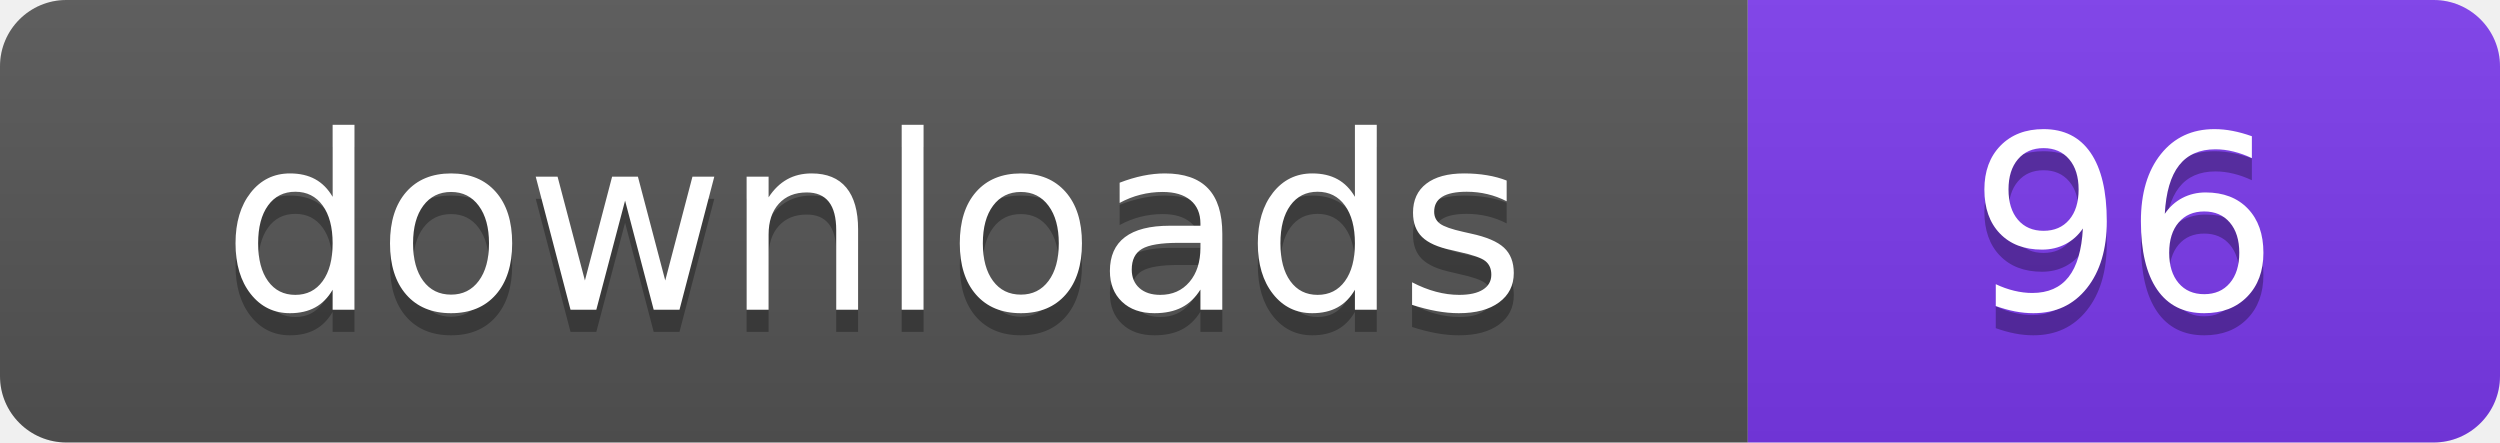
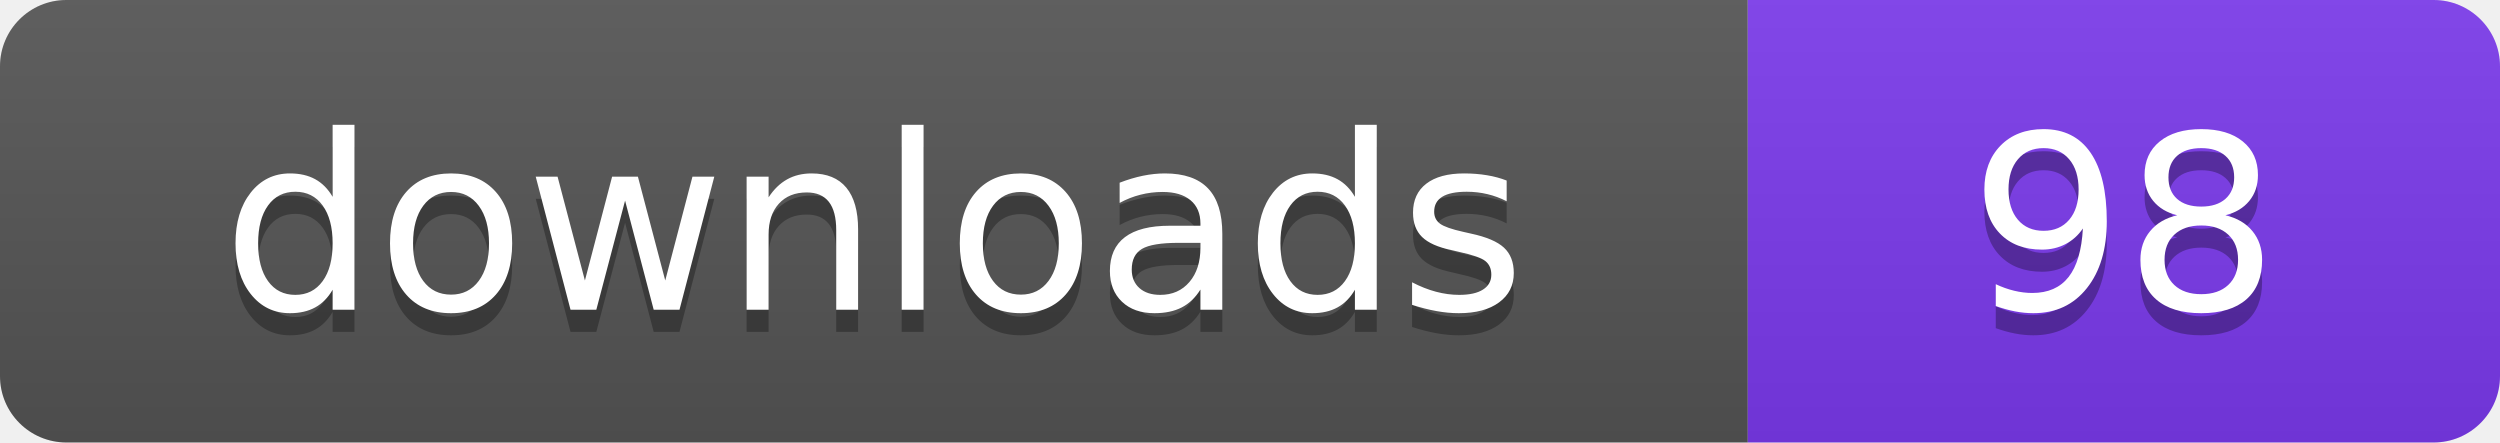
- <svg xmlns="http://www.w3.org/2000/svg" width="113" height="20" viewBox="0 0 113 20" role="img" aria-label="downloads: 96">
+ <svg xmlns="http://www.w3.org/2000/svg" width="113" height="20" viewBox="0 0 113 20" role="img" aria-label="downloads: 98">
  <linearGradient id="s" x2="0" y2="100%">
    <stop offset="0" stop-color="#bbb" stop-opacity=".1" />
    <stop offset="1" stop-opacity=".1" />
  </linearGradient>
  <clipPath id="r">
    <rect width="113" height="20" rx="3" fill="#fff" />
  </clipPath>
  <g clip-path="url(#r)">
    <rect width="79" height="20" fill="#555555" />
    <rect x="79" width="34" height="20" fill="#7c3aed" />
    <rect width="113" height="20" fill="url(#s)" />
  </g>
  <g fill="#fff" text-anchor="middle" font-family="Verdana,Geneva,DejaVu Sans,sans-serif" font-size="110" text-rendering="geometricPrecision" transform="scale(.1)">
    <text x="395" y="150" fill="#010101" fill-opacity=".3">downloads</text>
    <text x="395" y="140">downloads</text>
-     <text x="960" y="150" fill="#010101" fill-opacity=".3">96</text>
-     <text x="960" y="140">96</text>
+     <text x="960" y="150" fill="#010101" fill-opacity=".3">98</text>
+     <text x="960" y="140">98</text>
  </g>
</svg>
